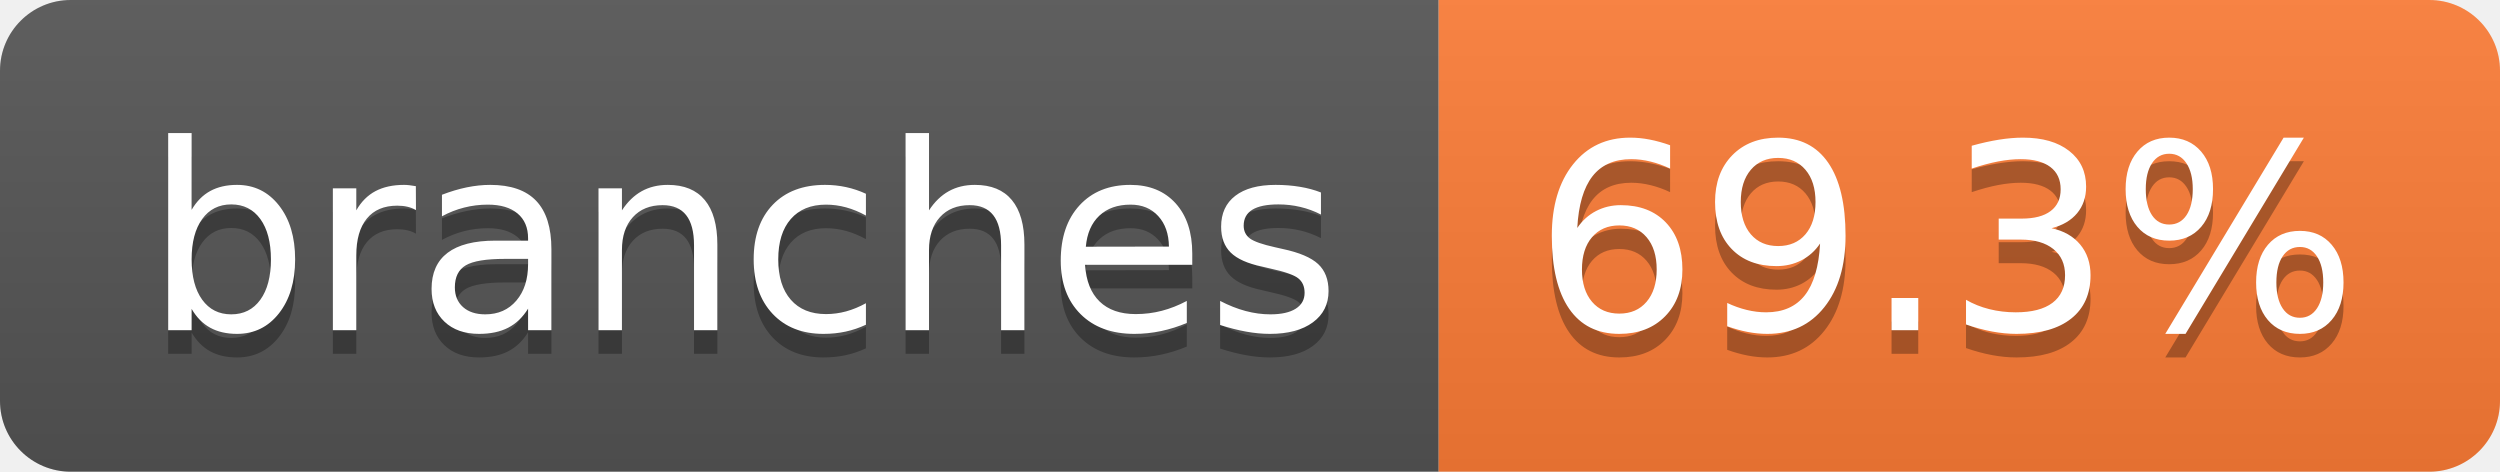
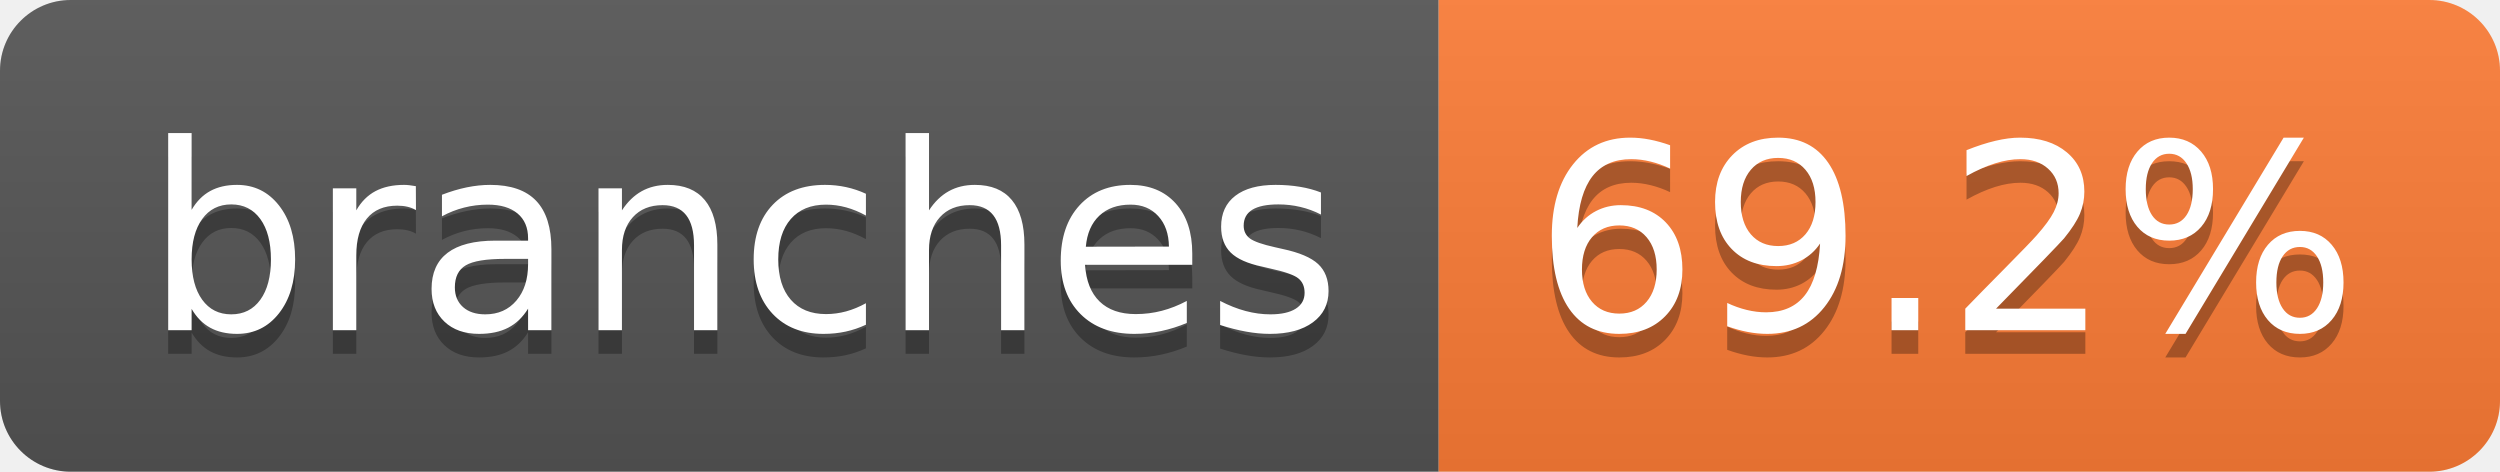
- <svg xmlns="http://www.w3.org/2000/svg" width="106" height="20" role="img" aria-label="branches: 69.3%">
+ <svg xmlns="http://www.w3.org/2000/svg" width="106" height="20" role="img" aria-label="branches: 69.2%">
  <linearGradient id="s" x2="0" y2="100%">
    <stop offset="0" stop-color="#bbb" stop-opacity=".1" />
    <stop offset="1" stop-opacity=".1" />
  </linearGradient>
  <clipPath id="r">
    <rect width="106" height="20" rx="3" fill="#fff" />
  </clipPath>
  <g clip-path="url(#r)">
    <rect width="61" height="20" fill="#555" />
    <rect x="61" width="45" height="20" fill="#fe7d37" />
    <rect width="106" height="20" fill="url(#s)" />
  </g>
  <g fill="#fff" text-anchor="middle" font-family="Verdana,Geneva,DejaVu Sans,sans-serif" text-rendering="geometricPrecision" font-size="110">
    <text aria-hidden="true" x="315" y="150" fill="#010101" fill-opacity=".3" transform="scale(.1)" textLength="507">branches</text>
    <text x="315" y="140" transform="scale(.1)" fill="#fff" textLength="507">branches</text>
-     <text aria-hidden="true" x="825" y="150" fill="#010101" fill-opacity=".3" transform="scale(.1)" textLength="350">69.3%</text>
-     <text x="825" y="140" transform="scale(.1)" fill="#fff" textLength="350">69.3%</text>
+     <text aria-hidden="true" x="825" y="150" fill="#010101" fill-opacity=".3" transform="scale(.1)" textLength="350">69.2%</text>
+     <text x="825" y="140" transform="scale(.1)" fill="#fff" textLength="350">69.2%</text>
  </g>
</svg>
